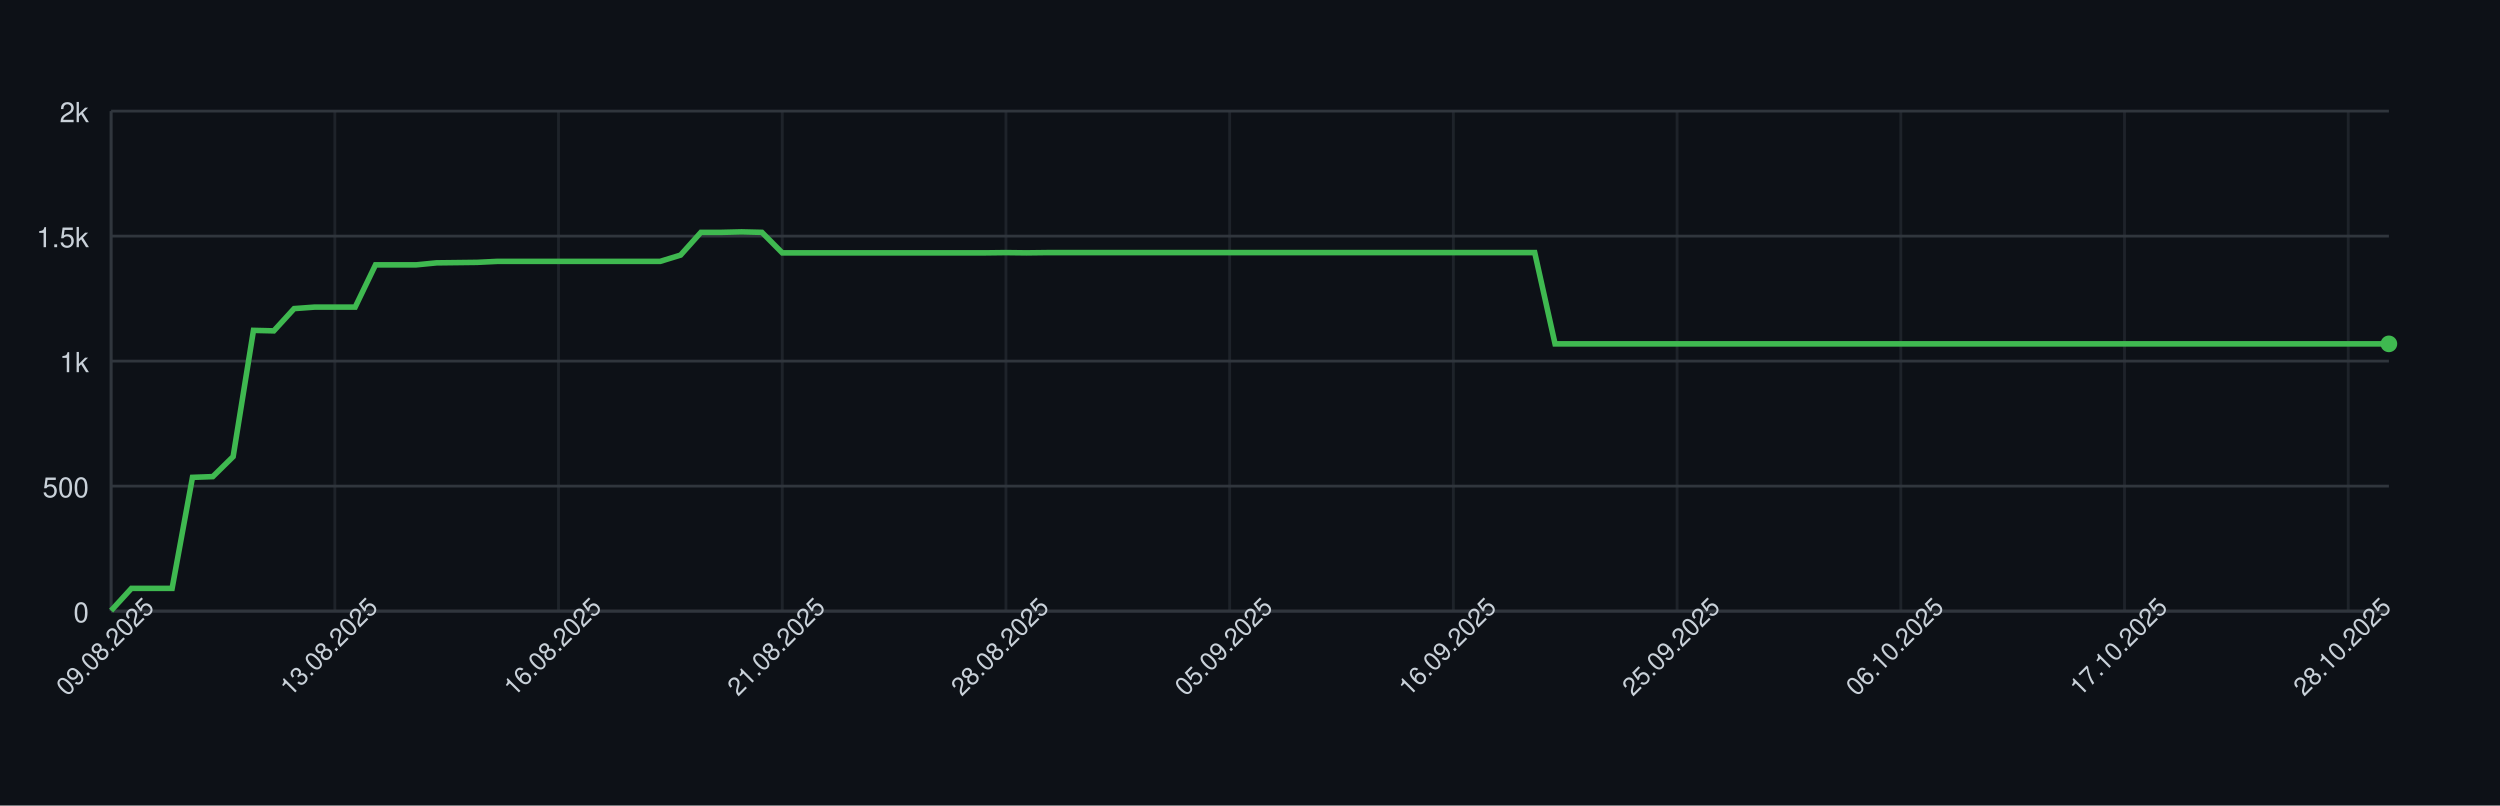
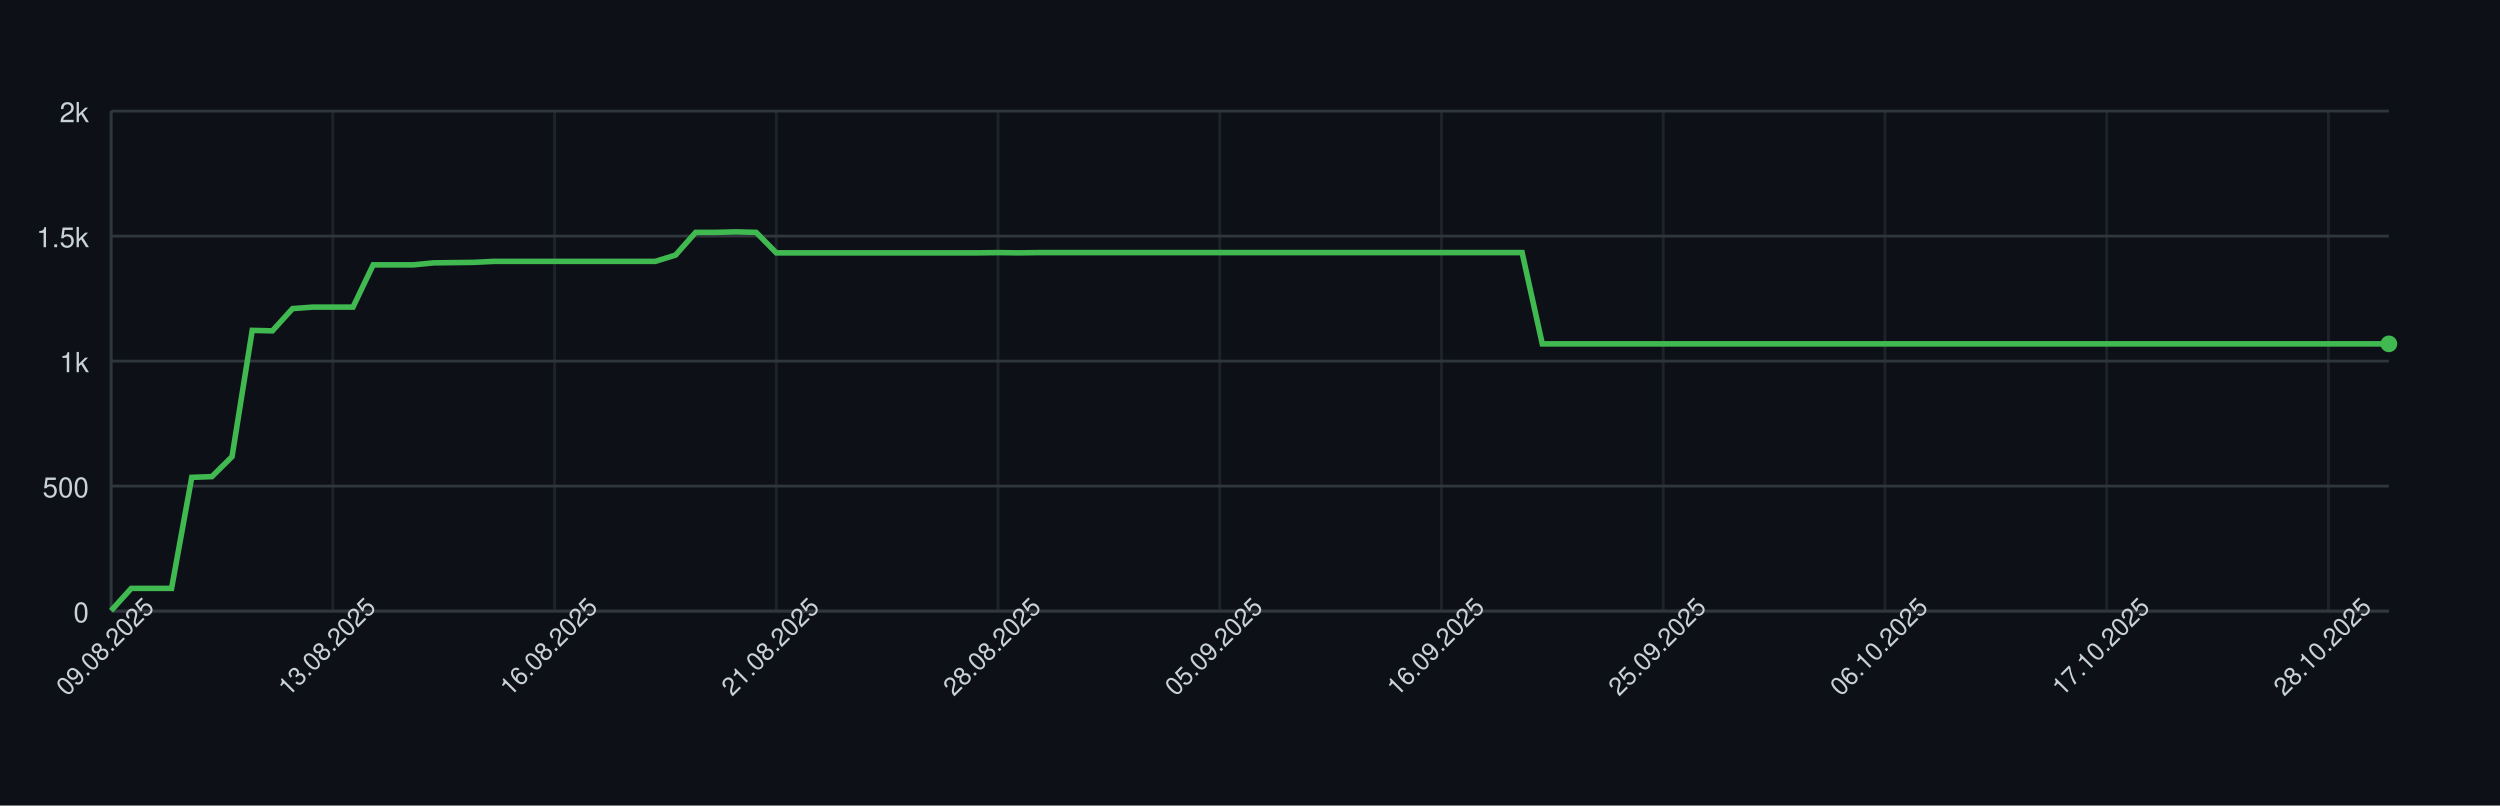
<svg xmlns="http://www.w3.org/2000/svg" width="900" height="290" style="font-family: -apple-system, BlinkMacSystemFont, 'Segoe UI', Helvetica, Arial, sans-serif;">
  <rect width="100%" height="100%" fill="#0d1117" />
  <g>
    <line x1="40" y1="220.00" x2="860" y2="220.00" stroke="#30363d" />
    <text x="32" y="224.00" font-size="10" fill="#c9d1d9" text-anchor="end">0</text>
    <line x1="40" y1="175.00" x2="860" y2="175.00" stroke="#30363d" />
    <text x="32" y="179.00" font-size="10" fill="#c9d1d9" text-anchor="end">500</text>
    <line x1="40" y1="130.00" x2="860" y2="130.00" stroke="#30363d" />
    <text x="32" y="134.00" font-size="10" fill="#c9d1d9" text-anchor="end">1k</text>
    <line x1="40" y1="85.00" x2="860" y2="85.00" stroke="#30363d" />
    <text x="32" y="89.00" font-size="10" fill="#c9d1d9" text-anchor="end">1.5k</text>
    <line x1="40" y1="40.00" x2="860" y2="40.00" stroke="#30363d" />
    <text x="32" y="44.00" font-size="10" fill="#c9d1d9" text-anchor="end">2k</text>
    <line x1="40.00" y1="40" x2="40.00" y2="220" stroke="#30363d" opacity="0.5" />
-     <line x1="120.54" y1="40" x2="120.54" y2="220" stroke="#30363d" opacity="0.5" />
-     <line x1="201.07" y1="40" x2="201.07" y2="220" stroke="#30363d" opacity="0.5" />
-     <line x1="281.61" y1="40" x2="281.61" y2="220" stroke="#30363d" opacity="0.5" />
-     <line x1="362.14" y1="40" x2="362.14" y2="220" stroke="#30363d" opacity="0.5" />
-     <line x1="442.68" y1="40" x2="442.68" y2="220" stroke="#30363d" opacity="0.5" />
-     <line x1="523.21" y1="40" x2="523.21" y2="220" stroke="#30363d" opacity="0.5" />
-     <line x1="603.75" y1="40" x2="603.75" y2="220" stroke="#30363d" opacity="0.5" />
-     <line x1="684.29" y1="40" x2="684.29" y2="220" stroke="#30363d" opacity="0.5" />
-     <line x1="764.82" y1="40" x2="764.82" y2="220" stroke="#30363d" opacity="0.5" />
-     <line x1="845.36" y1="40" x2="845.36" y2="220" stroke="#30363d" opacity="0.5" />
+     <line x1="119.82" y1="40" x2="119.82" y2="220" stroke="#30363d" opacity="0.5" />
+     <line x1="199.65" y1="40" x2="199.65" y2="220" stroke="#30363d" opacity="0.5" />
+     <line x1="279.47" y1="40" x2="279.47" y2="220" stroke="#30363d" opacity="0.5" />
+     <line x1="359.29" y1="40" x2="359.29" y2="220" stroke="#30363d" opacity="0.5" />
+     <line x1="439.12" y1="40" x2="439.12" y2="220" stroke="#30363d" opacity="0.5" />
+     <line x1="518.94" y1="40" x2="518.94" y2="220" stroke="#30363d" opacity="0.5" />
+     <line x1="598.76" y1="40" x2="598.76" y2="220" stroke="#30363d" opacity="0.5" />
+     <line x1="678.58" y1="40" x2="678.58" y2="220" stroke="#30363d" opacity="0.5" />
+     <line x1="758.41" y1="40" x2="758.41" y2="220" stroke="#30363d" opacity="0.5" />
+     <line x1="838.23" y1="40" x2="838.23" y2="220" stroke="#30363d" opacity="0.5" />
    <line x1="40" y1="220" x2="860" y2="220" stroke="#30363d" />
    <line x1="40" y1="40" x2="40" y2="220" stroke="#30363d" />
-     <path d="M 40.00 219.82 L 47.32 211.81 L 54.64 211.81 L 61.96 211.81 L 69.29 171.85 L 76.61 171.58 L 83.93 164.38 L 91.25 118.93 L 98.57 119.11 L 105.89 111.10 L 113.21 110.56 L 120.54 110.56 L 127.86 110.56 L 135.18 95.35 L 142.50 95.35 L 149.82 95.35 L 157.14 94.63 L 164.46 94.54 L 171.79 94.45 L 179.11 94.09 L 186.43 94.09 L 193.75 94.09 L 201.07 94.09 L 208.39 94.09 L 215.71 94.09 L 223.04 94.09 L 230.36 94.09 L 237.68 94.09 L 245.00 91.84 L 252.32 83.65 L 259.64 83.65 L 266.96 83.47 L 274.29 83.65 L 281.61 91.03 L 288.93 91.03 L 296.25 91.03 L 303.57 91.03 L 310.89 91.03 L 318.21 91.03 L 325.54 91.03 L 332.86 91.03 L 340.18 91.03 L 347.50 91.03 L 354.82 91.03 L 362.14 90.94 L 369.46 91.03 L 376.79 90.94 L 384.11 90.94 L 391.43 90.94 L 398.75 90.94 L 406.07 90.94 L 413.39 90.94 L 420.71 90.94 L 428.04 90.94 L 435.36 90.94 L 442.68 90.94 L 450.00 90.94 L 457.32 90.94 L 464.64 90.94 L 471.96 90.94 L 479.29 90.94 L 486.61 90.94 L 493.93 90.94 L 501.25 90.94 L 508.57 90.94 L 515.89 90.94 L 523.21 90.94 L 530.54 90.94 L 537.86 90.94 L 545.18 90.94 L 552.50 90.94 L 559.82 123.79 L 567.14 123.79 L 574.46 123.79 L 581.79 123.79 L 589.11 123.79 L 596.43 123.79 L 603.75 123.79 L 611.07 123.79 L 618.39 123.79 L 625.71 123.79 L 633.04 123.79 L 640.36 123.79 L 647.68 123.79 L 655.00 123.79 L 662.32 123.79 L 669.64 123.79 L 676.96 123.79 L 684.29 123.79 L 691.61 123.79 L 698.93 123.79 L 706.25 123.79 L 713.57 123.79 L 720.89 123.79 L 728.21 123.79 L 735.54 123.79 L 742.86 123.79 L 750.18 123.79 L 757.50 123.79 L 764.82 123.79 L 772.14 123.79 L 779.46 123.79 L 786.79 123.79 L 794.11 123.79 L 801.43 123.79 L 808.75 123.79 L 816.07 123.79 L 823.39 123.79 L 830.71 123.79 L 838.04 123.79 L 845.36 123.79 L 852.68 123.79 L 860.00 123.79" fill="none" stroke="#3fb950" stroke-width="2" />
+     <path d="M 40.00 219.82 L 47.26 211.81 L 54.51 211.81 L 61.77 211.81 L 69.03 171.85 L 76.28 171.58 L 83.54 164.38 L 90.80 118.93 L 98.05 119.11 L 105.31 111.10 L 112.57 110.56 L 119.82 110.56 L 127.08 110.56 L 134.34 95.35 L 141.59 95.35 L 148.85 95.35 L 156.11 94.63 L 163.36 94.54 L 170.62 94.45 L 177.88 94.09 L 185.13 94.09 L 192.39 94.09 L 199.65 94.09 L 206.90 94.09 L 214.16 94.09 L 221.42 94.09 L 228.67 94.09 L 235.93 94.09 L 243.19 91.84 L 250.44 83.65 L 257.70 83.65 L 264.96 83.47 L 272.21 83.65 L 279.47 91.03 L 286.73 91.03 L 293.98 91.03 L 301.24 91.03 L 308.50 91.03 L 315.75 91.03 L 323.01 91.03 L 330.27 91.03 L 337.52 91.03 L 344.78 91.03 L 352.04 91.03 L 359.29 90.94 L 366.55 91.03 L 373.81 90.94 L 381.06 90.94 L 388.32 90.94 L 395.58 90.94 L 402.83 90.94 L 410.09 90.94 L 417.35 90.94 L 424.60 90.94 L 431.86 90.94 L 439.12 90.94 L 446.37 90.94 L 453.63 90.94 L 460.88 90.94 L 468.14 90.94 L 475.40 90.94 L 482.65 90.94 L 489.91 90.94 L 497.17 90.94 L 504.42 90.94 L 511.68 90.94 L 518.94 90.94 L 526.19 90.94 L 533.45 90.94 L 540.71 90.94 L 547.96 90.94 L 555.22 123.79 L 562.48 123.79 L 569.73 123.79 L 576.99 123.79 L 584.25 123.79 L 591.50 123.79 L 598.76 123.79 L 606.02 123.79 L 613.27 123.79 L 620.53 123.79 L 627.79 123.79 L 635.04 123.79 L 642.30 123.79 L 649.56 123.79 L 656.81 123.79 L 664.07 123.79 L 671.33 123.79 L 678.58 123.79 L 685.84 123.79 L 693.10 123.79 L 700.35 123.79 L 707.61 123.79 L 714.87 123.79 L 722.12 123.79 L 729.38 123.79 L 736.64 123.79 L 743.89 123.79 L 751.15 123.79 L 758.41 123.79 L 765.66 123.79 L 772.92 123.79 L 780.18 123.79 L 787.43 123.79 L 794.69 123.79 L 801.95 123.79 L 809.20 123.79 L 816.46 123.79 L 823.72 123.79 L 830.97 123.79 L 838.23 123.79 L 845.49 123.79 L 852.74 123.79 L 860.00 123.79" fill="none" stroke="#3fb950" stroke-width="2" />
    <circle cx="860.00" cy="123.79" r="3" fill="#3fb950" />
    <text x="40.00" y="235.00" font-size="9" fill="#c9d1d9" text-anchor="middle" transform="rotate(-45 40.00 235.00)">09.08.2025</text>
-     <text x="120.54" y="235.00" font-size="9" fill="#c9d1d9" text-anchor="middle" transform="rotate(-45 120.54 235.00)">13.08.2025</text>
-     <text x="201.07" y="235.00" font-size="9" fill="#c9d1d9" text-anchor="middle" transform="rotate(-45 201.07 235.00)">16.08.2025</text>
-     <text x="281.61" y="235.00" font-size="9" fill="#c9d1d9" text-anchor="middle" transform="rotate(-45 281.61 235.00)">21.08.2025</text>
-     <text x="362.14" y="235.00" font-size="9" fill="#c9d1d9" text-anchor="middle" transform="rotate(-45 362.14 235.00)">28.08.2025</text>
-     <text x="442.68" y="235.00" font-size="9" fill="#c9d1d9" text-anchor="middle" transform="rotate(-45 442.68 235.00)">05.09.2025</text>
-     <text x="523.21" y="235.00" font-size="9" fill="#c9d1d9" text-anchor="middle" transform="rotate(-45 523.21 235.00)">16.09.2025</text>
-     <text x="603.75" y="235.00" font-size="9" fill="#c9d1d9" text-anchor="middle" transform="rotate(-45 603.75 235.00)">25.09.2025</text>
-     <text x="684.29" y="235.00" font-size="9" fill="#c9d1d9" text-anchor="middle" transform="rotate(-45 684.29 235.00)">06.10.2025</text>
-     <text x="764.82" y="235.00" font-size="9" fill="#c9d1d9" text-anchor="middle" transform="rotate(-45 764.82 235.00)">17.10.2025</text>
-     <text x="845.36" y="235.00" font-size="9" fill="#c9d1d9" text-anchor="middle" transform="rotate(-45 845.36 235.00)">28.10.2025</text>
+     <text x="119.82" y="235.00" font-size="9" fill="#c9d1d9" text-anchor="middle" transform="rotate(-45 119.82 235.00)">13.08.2025</text>
+     <text x="199.65" y="235.00" font-size="9" fill="#c9d1d9" text-anchor="middle" transform="rotate(-45 199.65 235.00)">16.08.2025</text>
+     <text x="279.47" y="235.00" font-size="9" fill="#c9d1d9" text-anchor="middle" transform="rotate(-45 279.47 235.00)">21.08.2025</text>
+     <text x="359.29" y="235.00" font-size="9" fill="#c9d1d9" text-anchor="middle" transform="rotate(-45 359.29 235.00)">28.08.2025</text>
+     <text x="439.12" y="235.00" font-size="9" fill="#c9d1d9" text-anchor="middle" transform="rotate(-45 439.12 235.00)">05.09.2025</text>
+     <text x="518.94" y="235.00" font-size="9" fill="#c9d1d9" text-anchor="middle" transform="rotate(-45 518.94 235.00)">16.09.2025</text>
+     <text x="598.76" y="235.00" font-size="9" fill="#c9d1d9" text-anchor="middle" transform="rotate(-45 598.76 235.00)">25.09.2025</text>
+     <text x="678.58" y="235.00" font-size="9" fill="#c9d1d9" text-anchor="middle" transform="rotate(-45 678.58 235.00)">06.10.2025</text>
+     <text x="758.41" y="235.00" font-size="9" fill="#c9d1d9" text-anchor="middle" transform="rotate(-45 758.41 235.00)">17.10.2025</text>
+     <text x="838.23" y="235.00" font-size="9" fill="#c9d1d9" text-anchor="middle" transform="rotate(-45 838.23 235.00)">28.10.2025</text>
  </g>
</svg>
